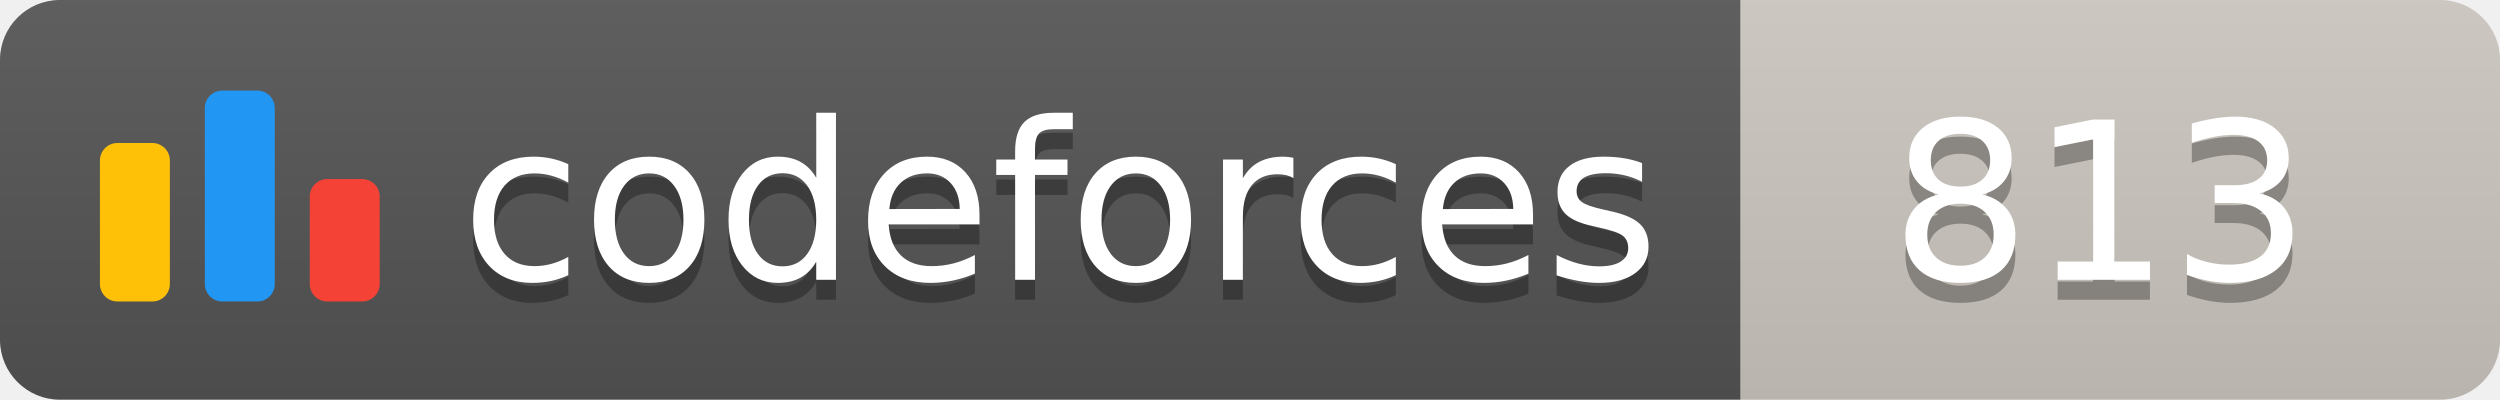
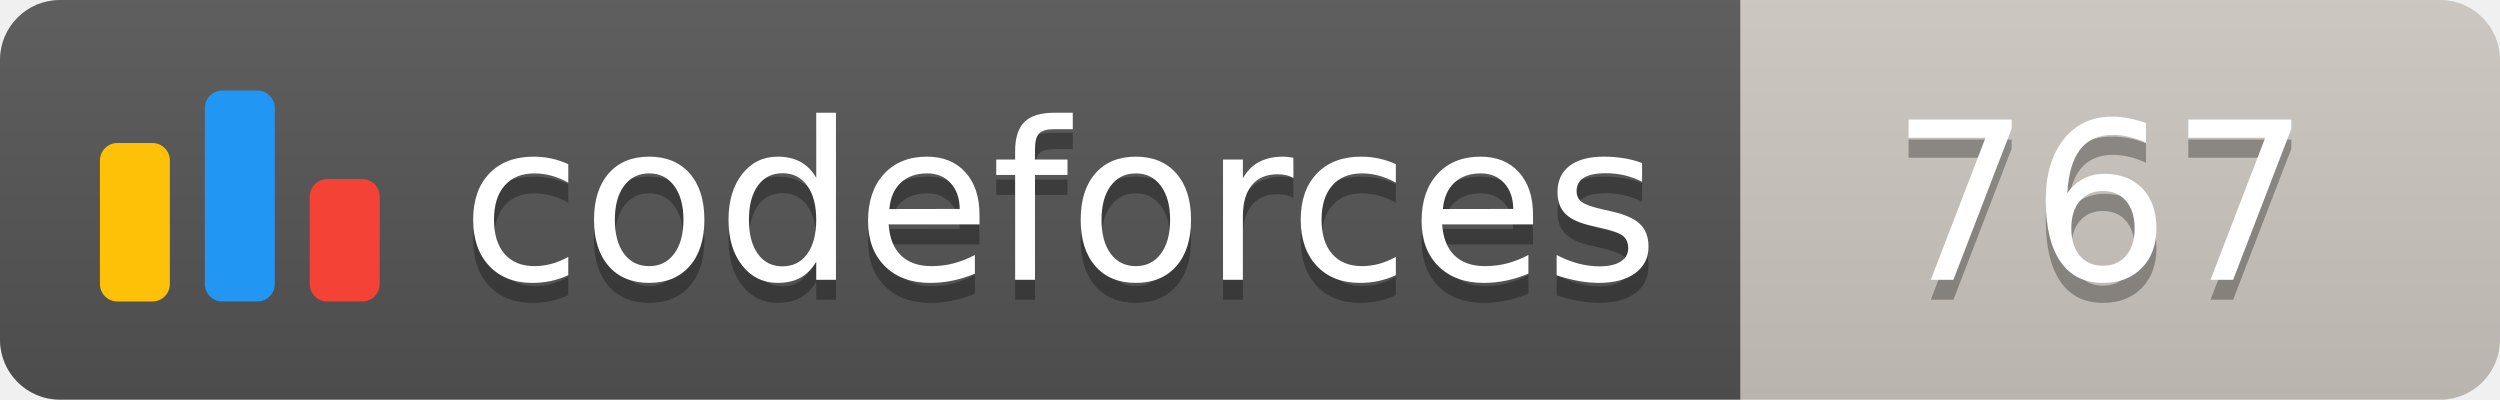
<svg xmlns="http://www.w3.org/2000/svg" width="125.1" height="20">
  <linearGradient id="smooth" x2="0" y2="100%">
    <stop offset="0" stop-color="#bbb" stop-opacity=".1" />
    <stop offset="1" stop-opacity=".1" />
  </linearGradient>
  <clipPath id="round">
    <rect width="125.1" height="20" rx="3" fill="#fff" />
  </clipPath>
  <g clip-path="url(#round)">
    <rect width="87.1" height="20" fill="#555" />
    <rect x="87.1" width="38.0" height="20" fill="#cec8c1" />
    <rect width="125.1" height="20" fill="url(#smooth)" />
  </g>
  <g fill="#fff" text-anchor="middle" font-family="DejaVu Sans,Verdana,Geneva,sans-serif" font-size="110">
    <svg x="5" y="3" class="logo" width="14" height="14" viewBox="0 0 32 25" fill="none">
      <rect y="6" width="8" height="18.125" rx="2" fill="#FFC107" />
      <rect x="24" y="10.125" width="8" height="14" rx="2" fill="#F44336" />
      <rect x="12" width="8" height="24.125" rx="2" fill="#2196F3" />
    </svg>
    <text x="530.5" y="150" fill="#010101" fill-opacity=".3" transform="scale(0.1)" textLength="601.0" lengthAdjust="spacing">codeforces
        </text>
    <text x="530.5" y="140" transform="scale(0.1)" textLength="601.0" lengthAdjust="spacing">codeforces</text>
-     <text x="1051.0" y="150" fill="#010101" fill-opacity=".3" transform="scale(0.1)" textLength="280.0" lengthAdjust="spacing">813
+     <text x="1051.0" y="150" fill="#010101" fill-opacity=".3" transform="scale(0.1)" textLength="280.0" lengthAdjust="spacing">767
        </text>
-     <text x="1051.0" y="140" transform="scale(0.1)" textLength="280.0" lengthAdjust="spacing">813</text>
+     <text x="1051.0" y="140" transform="scale(0.1)" textLength="280.0" lengthAdjust="spacing">767</text>
  </g>
</svg>
